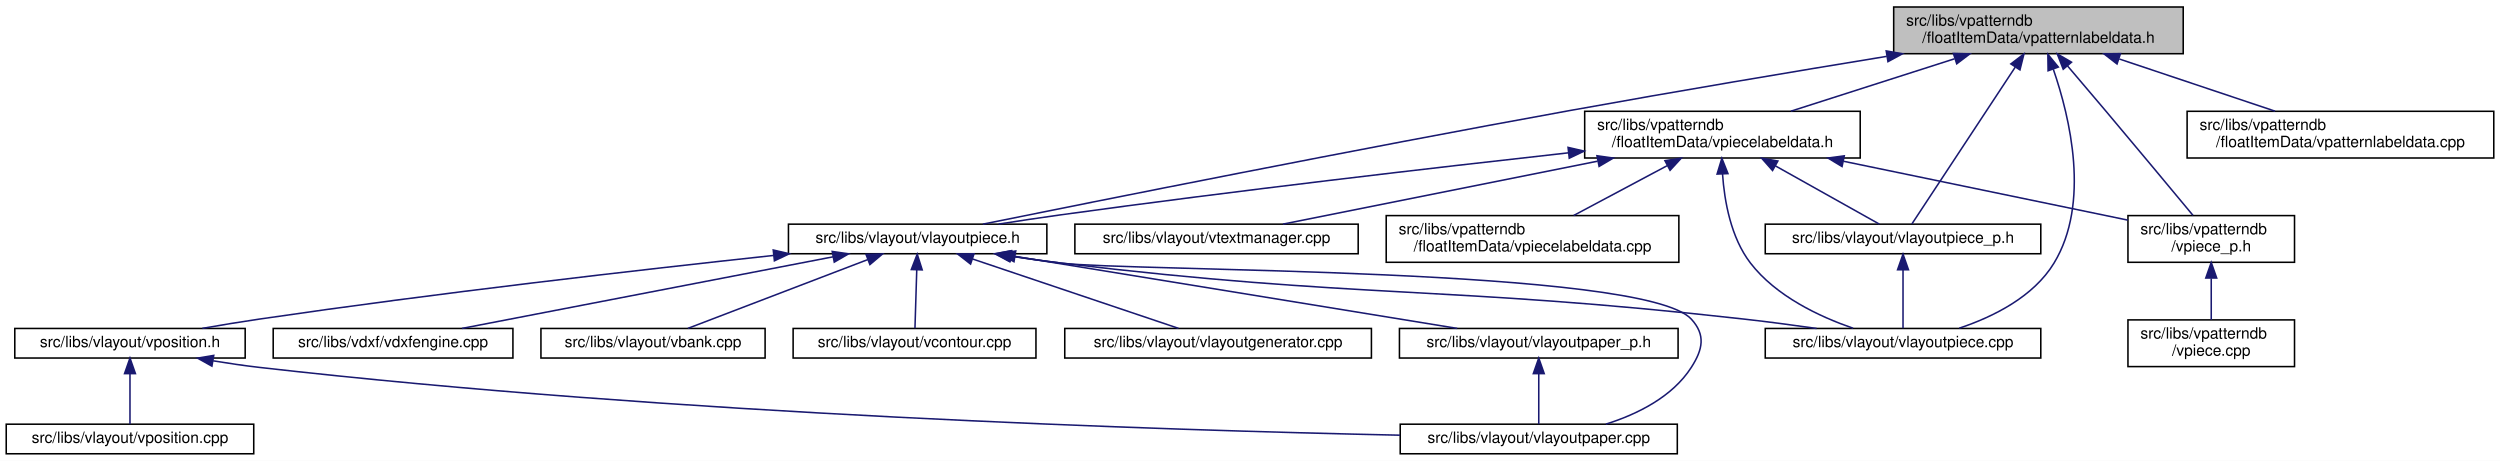
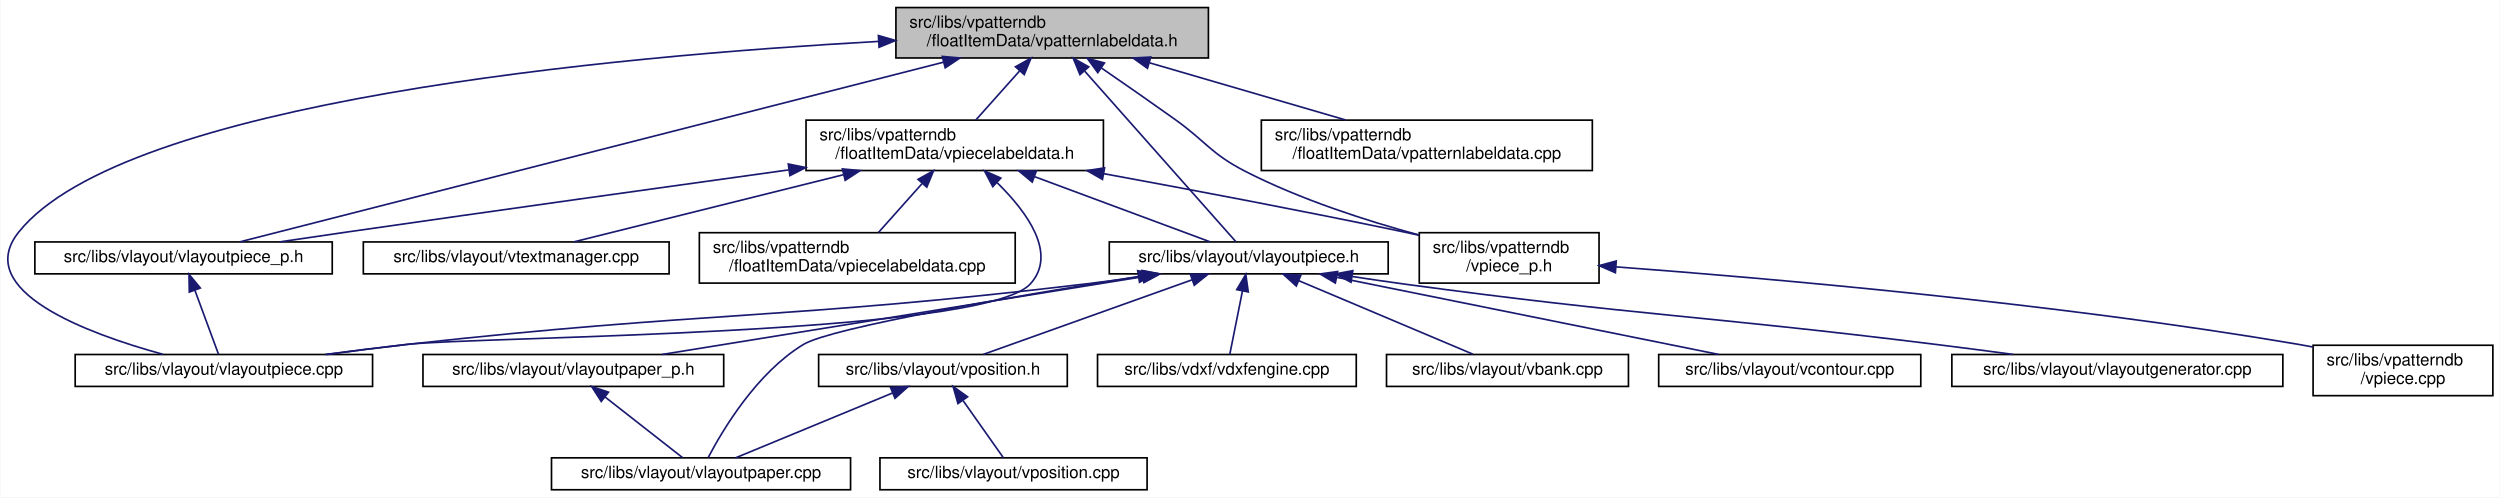
- <svg xmlns="http://www.w3.org/2000/svg" xmlns:xlink="http://www.w3.org/1999/xlink" width="1606pt" height="296pt" viewBox="0.00 0.00 1606.00 296.00">
+ <svg xmlns="http://www.w3.org/2000/svg" xmlns:xlink="http://www.w3.org/1999/xlink" width="1488pt" height="296pt" viewBox="0.00 0.00 1487.50 296.00">
  <g id="graph0" class="graph" transform="scale(1 1) rotate(0) translate(4 292)">
-     <polygon fill="white" stroke="transparent" points="-4,4 -4,-292 1602,-292 1602,4 -4,4" />
+     <polygon fill="white" stroke="transparent" points="-4,4 -4,-292 1483.5,-292 1483.5,4 -4,4" />
    <g id="node1" class="node">
      <g id="a_node1">
        <a xlink:title=" ">
-           <polygon fill="#bfbfbf" stroke="black" points="1212.5,-257.5 1212.5,-287.5 1398.5,-287.5 1398.5,-257.5 1212.5,-257.5" />
-           <text text-anchor="start" x="1220.5" y="-275.5" font-family="Helvetica,sans-Serif" font-size="10.00">src/libs/vpatterndb</text>
-           <text text-anchor="middle" x="1305.5" y="-264.5" font-family="Helvetica,sans-Serif" font-size="10.00">/floatItemData/vpatternlabeldata.h</text>
+           <polygon fill="#bfbfbf" stroke="black" points="529,-257.5 529,-287.5 715,-287.5 715,-257.5 529,-257.5" />
+           <text text-anchor="start" x="537" y="-275.5" font-family="Helvetica,sans-Serif" font-size="10.00">src/libs/vpatterndb</text>
+           <text text-anchor="middle" x="622" y="-264.5" font-family="Helvetica,sans-Serif" font-size="10.00">/floatItemData/vpatternlabeldata.h</text>
        </a>
      </g>
    </g>
    <g id="node2" class="node">
      <g id="a_node2">
+         <a xlink:href="../../d6/d2f/vlayoutpiece__p_8h.html" target="_top" xlink:title=" ">
+           <polygon fill="white" stroke="black" points="16.5,-129 16.5,-148 193.5,-148 193.5,-129 16.5,-129" />
+           <text text-anchor="middle" x="105" y="-136" font-family="Helvetica,sans-Serif" font-size="10.00">src/libs/vlayout/vlayoutpiece_p.h</text>
+         </a>
+       </g>
+     </g>
+     <g id="edge1" class="edge">
+       <path fill="none" stroke="midnightblue" d="M557.42,-255.01C446.35,-226.65 222.96,-169.62 138.43,-148.04" />
+       <polygon fill="midnightblue" stroke="midnightblue" points="556.61,-258.42 567.16,-257.5 558.34,-251.63 556.61,-258.42" />
+     </g>
+     <g id="node3" class="node">
+       <g id="a_node3">
+         <a xlink:href="../../dd/d70/vlayoutpiece_8cpp.html" target="_top" xlink:title=" ">
+           <polygon fill="white" stroke="black" points="40.5,-62 40.5,-81 217.5,-81 217.5,-62 40.5,-62" />
+           <text text-anchor="middle" x="129" y="-69" font-family="Helvetica,sans-Serif" font-size="10.00">src/libs/vlayout/vlayoutpiece.cpp</text>
+         </a>
+       </g>
+     </g>
+     <g id="edge15" class="edge">
+       <path fill="none" stroke="midnightblue" d="M518.52,-267.34C360.26,-258.54 69.75,-231.93 7,-154 -21.2,-118.98 47.48,-93.51 92.85,-81.07" />
+       <polygon fill="midnightblue" stroke="midnightblue" points="518.58,-270.85 528.75,-267.89 518.96,-263.86 518.58,-270.85" />
+     </g>
+     <g id="node4" class="node">
+       <g id="a_node4">
        <a xlink:href="../../d6/de0/vlayoutpiece_8h.html" target="_top" xlink:title=" ">
-           <polygon fill="white" stroke="black" points="502.5,-129 502.5,-148 668.5,-148 668.5,-129 502.5,-129" />
-           <text text-anchor="middle" x="585.5" y="-136" font-family="Helvetica,sans-Serif" font-size="10.00">src/libs/vlayout/vlayoutpiece.h</text>
-         </a>
-       </g>
-     </g>
-     <g id="edge1" class="edge">
-       <path fill="none" stroke="midnightblue" d="M1208.08,-255.81C1149.1,-246.15 1072.39,-233.3 1004.5,-221 866.13,-195.94 702.69,-163.25 627.36,-148.01" />
-       <polygon fill="midnightblue" stroke="midnightblue" points="1207.7,-259.3 1218.14,-257.46 1208.83,-252.39 1207.7,-259.3" />
-     </g>
-     <g id="node11" class="node">
-       <g id="a_node11">
-         <a xlink:href="../../dd/d70/vlayoutpiece_8cpp.html" target="_top" xlink:title=" ">
-           <polygon fill="white" stroke="black" points="1130,-62 1130,-81 1307,-81 1307,-62 1130,-62" />
-           <text text-anchor="middle" x="1218.5" y="-69" font-family="Helvetica,sans-Serif" font-size="10.00">src/libs/vlayout/vlayoutpiece.cpp</text>
-         </a>
-       </g>
-     </g>
-     <g id="edge15" class="edge">
-       <path fill="none" stroke="midnightblue" d="M1315.04,-247.54C1325.78,-216.41 1338.86,-161.5 1315.5,-123 1302.3,-101.25 1276.34,-88.43 1254.6,-81.16" />
-       <polygon fill="midnightblue" stroke="midnightblue" points="1311.69,-246.54 1311.55,-257.13 1318.26,-248.93 1311.69,-246.54" />
-     </g>
-     <g id="node12" class="node">
-       <g id="a_node12">
-         <a xlink:href="../../d6/d2f/vlayoutpiece__p_8h.html" target="_top" xlink:title=" ">
-           <polygon fill="white" stroke="black" points="1130,-129 1130,-148 1307,-148 1307,-129 1130,-129" />
-           <text text-anchor="middle" x="1218.5" y="-136" font-family="Helvetica,sans-Serif" font-size="10.00">src/libs/vlayout/vlayoutpiece_p.h</text>
-         </a>
-       </g>
-     </g>
-     <g id="edge13" class="edge">
-       <path fill="none" stroke="midnightblue" d="M1290.59,-248.87C1270.98,-219.12 1237.45,-168.26 1224.17,-148.1" />
-       <polygon fill="midnightblue" stroke="midnightblue" points="1287.76,-250.95 1296.19,-257.37 1293.61,-247.1 1287.76,-250.95" />
+           <polygon fill="white" stroke="black" points="656,-129 656,-148 822,-148 822,-129 656,-129" />
+           <text text-anchor="middle" x="739" y="-136" font-family="Helvetica,sans-Serif" font-size="10.00">src/libs/vlayout/vlayoutpiece.h</text>
+         </a>
+       </g>
+     </g>
+     <g id="edge3" class="edge">
+       <path fill="none" stroke="midnightblue" d="M641.38,-249.64C667.65,-220 713.36,-168.43 731.38,-148.1" />
+       <polygon fill="midnightblue" stroke="midnightblue" points="638.54,-247.57 634.52,-257.37 643.77,-252.21 638.54,-247.57" />
    </g>
    <g id="node13" class="node">
      <g id="a_node13">
        <a xlink:href="../../dd/d40/vpatternlabeldata_8cpp.html" target="_top" xlink:title=" ">
-           <polygon fill="white" stroke="black" points="1401,-190.5 1401,-220.5 1598,-220.5 1598,-190.5 1401,-190.5" />
-           <text text-anchor="start" x="1409" y="-208.5" font-family="Helvetica,sans-Serif" font-size="10.00">src/libs/vpatterndb</text>
-           <text text-anchor="middle" x="1499.5" y="-197.5" font-family="Helvetica,sans-Serif" font-size="10.00">/floatItemData/vpatternlabeldata.cpp</text>
+           <polygon fill="white" stroke="black" points="746.5,-190.5 746.5,-220.5 943.5,-220.5 943.5,-190.5 746.5,-190.5" />
+           <text text-anchor="start" x="754.5" y="-208.5" font-family="Helvetica,sans-Serif" font-size="10.00">src/libs/vpatterndb</text>
+           <text text-anchor="middle" x="845" y="-197.5" font-family="Helvetica,sans-Serif" font-size="10.00">/floatItemData/vpatternlabeldata.cpp</text>
        </a>
      </g>
    </g>
    <g id="edge16" class="edge">
-       <path fill="none" stroke="midnightblue" d="M1357.46,-254.09C1388.77,-243.6 1428.14,-230.41 1457.49,-220.58" />
-       <polygon fill="midnightblue" stroke="midnightblue" points="1355.97,-250.9 1347.6,-257.4 1358.19,-257.54 1355.97,-250.9" />
+       <path fill="none" stroke="midnightblue" d="M680.05,-254.58C716.27,-244.02 762.35,-230.59 796.59,-220.61" />
+       <polygon fill="midnightblue" stroke="midnightblue" points="678.73,-251.32 670.11,-257.48 680.69,-258.04 678.73,-251.32" />
    </g>
    <g id="node14" class="node">
      <g id="a_node14">
        <a xlink:href="../../d8/dbc/vpiecelabeldata_8h.html" target="_top" xlink:title=" ">
-           <polygon fill="white" stroke="black" points="1014,-190.5 1014,-220.5 1191,-220.5 1191,-190.5 1014,-190.5" />
-           <text text-anchor="start" x="1022" y="-208.5" font-family="Helvetica,sans-Serif" font-size="10.00">src/libs/vpatterndb</text>
-           <text text-anchor="middle" x="1102.5" y="-197.5" font-family="Helvetica,sans-Serif" font-size="10.00">/floatItemData/vpiecelabeldata.h</text>
+           <polygon fill="white" stroke="black" points="475.5,-190.5 475.5,-220.5 652.5,-220.5 652.5,-190.5 475.5,-190.5" />
+           <text text-anchor="start" x="483.5" y="-208.5" font-family="Helvetica,sans-Serif" font-size="10.00">src/libs/vpatterndb</text>
+           <text text-anchor="middle" x="564" y="-197.5" font-family="Helvetica,sans-Serif" font-size="10.00">/floatItemData/vpiecelabeldata.h</text>
        </a>
      </g>
    </g>
    <g id="edge17" class="edge">
-       <path fill="none" stroke="midnightblue" d="M1251.56,-254.23C1218.72,-243.71 1177.3,-230.45 1146.46,-220.58" />
-       <polygon fill="midnightblue" stroke="midnightblue" points="1250.86,-257.68 1261.45,-257.4 1253,-251.01 1250.86,-257.68" />
+       <path fill="none" stroke="midnightblue" d="M602.58,-249.74C594,-240.12 584.16,-229.09 576.56,-220.58" />
+       <polygon fill="midnightblue" stroke="midnightblue" points="600.15,-252.26 609.41,-257.4 605.37,-247.6 600.15,-252.26" />
    </g>
    <g id="node17" class="node">
      <g id="a_node17">
        <a xlink:href="../../d8/da5/vpiece__p_8h.html" target="_top" xlink:title=" ">
-           <polygon fill="white" stroke="black" points="1363,-123.5 1363,-153.5 1470,-153.5 1470,-123.5 1363,-123.5" />
-           <text text-anchor="start" x="1371" y="-141.5" font-family="Helvetica,sans-Serif" font-size="10.00">src/libs/vpatterndb</text>
-           <text text-anchor="middle" x="1416.5" y="-130.5" font-family="Helvetica,sans-Serif" font-size="10.00">/vpiece_p.h</text>
+           <polygon fill="white" stroke="black" points="840.5,-123.5 840.5,-153.5 947.5,-153.5 947.5,-123.5 840.5,-123.5" />
+           <text text-anchor="start" x="848.5" y="-141.5" font-family="Helvetica,sans-Serif" font-size="10.00">src/libs/vpatterndb</text>
+           <text text-anchor="middle" x="894" y="-130.5" font-family="Helvetica,sans-Serif" font-size="10.00">/vpiece_p.h</text>
        </a>
      </g>
    </g>
    <g id="edge25" class="edge">
-       <path fill="none" stroke="midnightblue" d="M1324.13,-249.71C1331.71,-240.83 1340.55,-230.44 1348.5,-221 1368.33,-197.47 1391.23,-169.96 1404.75,-153.67" />
-       <polygon fill="midnightblue" stroke="midnightblue" points="1321.42,-247.51 1317.59,-257.38 1326.74,-252.05 1321.42,-247.51" />
-     </g>
-     <g id="node3" class="node">
-       <g id="a_node3">
-         <a xlink:href="../../dd/d66/vdxfengine_8cpp.html" target="_top" xlink:title=" ">
-           <polygon fill="white" stroke="black" points="171.5,-62 171.5,-81 325.5,-81 325.5,-62 171.5,-62" />
-           <text text-anchor="middle" x="248.5" y="-69" font-family="Helvetica,sans-Serif" font-size="10.00">src/libs/vdxf/vdxfengine.cpp</text>
-         </a>
-       </g>
+       <path fill="none" stroke="midnightblue" d="M651.26,-251.56C664.66,-242.35 680.7,-231.22 695,-221 713.88,-207.51 716.35,-200.58 737,-190 769.74,-173.22 809.17,-160.56 840.33,-152.12" />
+       <polygon fill="midnightblue" stroke="midnightblue" points="649.15,-248.76 642.89,-257.3 653.11,-254.53 649.15,-248.76" />
    </g>
    <g id="edge2" class="edge">
-       <path fill="none" stroke="midnightblue" d="M531.25,-127.04C464.97,-114.25 354.1,-92.87 292.73,-81.03" />
-       <polygon fill="midnightblue" stroke="midnightblue" points="530.61,-130.48 541.1,-128.94 531.94,-123.6 530.61,-130.48" />
-     </g>
-     <g id="node4" class="node">
-       <g id="a_node4">
-         <a xlink:href="../../de/da8/vbank_8cpp.html" target="_top" xlink:title=" ">
-           <polygon fill="white" stroke="black" points="343.5,-62 343.5,-81 487.5,-81 487.5,-62 343.5,-62" />
-           <text text-anchor="middle" x="415.5" y="-69" font-family="Helvetica,sans-Serif" font-size="10.00">src/libs/vlayout/vbank.cpp</text>
-         </a>
-       </g>
-     </g>
-     <g id="edge3" class="edge">
-       <path fill="none" stroke="midnightblue" d="M553.52,-125.27C519.78,-112.37 467.48,-92.38 437.9,-81.06" />
-       <polygon fill="midnightblue" stroke="midnightblue" points="552.33,-128.57 562.93,-128.87 554.83,-122.03 552.33,-128.57" />
+       <path fill="none" stroke="midnightblue" d="M111.72,-119.29C116.33,-106.81 122.24,-90.81 125.81,-81.13" />
+       <polygon fill="midnightblue" stroke="midnightblue" points="108.42,-118.14 108.24,-128.73 114.98,-120.57 108.42,-118.14" />
+     </g>
+     <g id="edge11" class="edge">
+       <path fill="none" stroke="midnightblue" d="M675.78,-127.49C664.54,-125.87 652.94,-124.3 642,-123 463,-101.67 417.17,-106.89 238,-87 222.25,-85.25 205.26,-83.11 189.48,-81.02" />
+       <polygon fill="midnightblue" stroke="midnightblue" points="675.56,-131 685.96,-128.99 676.58,-124.07 675.56,-131" />
    </g>
    <g id="node5" class="node">
      <g id="a_node5">
-         <a xlink:href="../../df/d5d/vcontour_8cpp.html" target="_top" xlink:title=" ">
-           <polygon fill="white" stroke="black" points="505.5,-62 505.5,-81 661.5,-81 661.5,-62 505.5,-62" />
-           <text text-anchor="middle" x="583.5" y="-69" font-family="Helvetica,sans-Serif" font-size="10.00">src/libs/vlayout/vcontour.cpp</text>
+         <a xlink:href="../../dd/d66/vdxfengine_8cpp.html" target="_top" xlink:title=" ">
+           <polygon fill="white" stroke="black" points="649,-62 649,-81 803,-81 803,-62 649,-62" />
+           <text text-anchor="middle" x="726" y="-69" font-family="Helvetica,sans-Serif" font-size="10.00">src/libs/vdxf/vdxfengine.cpp</text>
        </a>
      </g>
    </g>
    <g id="edge4" class="edge">
-       <path fill="none" stroke="midnightblue" d="M584.92,-118.54C584.54,-106.17 584.06,-90.62 583.77,-81.13" />
-       <polygon fill="midnightblue" stroke="midnightblue" points="581.42,-118.85 585.23,-128.73 588.42,-118.63 581.42,-118.85" />
+       <path fill="none" stroke="midnightblue" d="M735.28,-118.91C732.8,-106.49 729.64,-90.72 727.73,-81.13" />
+       <polygon fill="midnightblue" stroke="midnightblue" points="731.85,-119.61 737.25,-128.73 738.72,-118.24 731.85,-119.61" />
    </g>
    <g id="node6" class="node">
      <g id="a_node6">
-         <a xlink:href="../../d3/d39/vlayoutgenerator_8cpp.html" target="_top" xlink:title=" ">
-           <polygon fill="white" stroke="black" points="680,-62 680,-81 877,-81 877,-62 680,-62" />
-           <text text-anchor="middle" x="778.5" y="-69" font-family="Helvetica,sans-Serif" font-size="10.00">src/libs/vlayout/vlayoutgenerator.cpp</text>
+         <a xlink:href="../../de/da8/vbank_8cpp.html" target="_top" xlink:title=" ">
+           <polygon fill="white" stroke="black" points="821,-62 821,-81 965,-81 965,-62 821,-62" />
+           <text text-anchor="middle" x="893" y="-69" font-family="Helvetica,sans-Serif" font-size="10.00">src/libs/vlayout/vbank.cpp</text>
        </a>
      </g>
    </g>
    <g id="edge5" class="edge">
-       <path fill="none" stroke="midnightblue" d="M620.83,-125.6C659.1,-112.71 719.2,-92.47 753.07,-81.06" />
-       <polygon fill="midnightblue" stroke="midnightblue" points="619.49,-122.36 611.13,-128.87 621.72,-128.99 619.49,-122.36" />
+       <path fill="none" stroke="midnightblue" d="M768.74,-124.95C799.23,-112.08 845.84,-92.4 872.47,-81.17" />
+       <polygon fill="midnightblue" stroke="midnightblue" points="767.3,-121.76 759.45,-128.87 770.02,-128.2 767.3,-121.76" />
    </g>
    <g id="node7" class="node">
      <g id="a_node7">
-         <a xlink:href="../../d2/d2d/vlayoutpaper__p_8h.html" target="_top" xlink:title=" ">
-           <polygon fill="white" stroke="black" points="895,-62 895,-81 1074,-81 1074,-62 895,-62" />
-           <text text-anchor="middle" x="984.5" y="-69" font-family="Helvetica,sans-Serif" font-size="10.00">src/libs/vlayout/vlayoutpaper_p.h</text>
+         <a xlink:href="../../df/d5d/vcontour_8cpp.html" target="_top" xlink:title=" ">
+           <polygon fill="white" stroke="black" points="983,-62 983,-81 1139,-81 1139,-62 983,-62" />
+           <text text-anchor="middle" x="1061" y="-69" font-family="Helvetica,sans-Serif" font-size="10.00">src/libs/vlayout/vcontour.cpp</text>
        </a>
      </g>
    </g>
    <g id="edge6" class="edge">
-       <path fill="none" stroke="midnightblue" d="M648.28,-127.27C726.58,-114.52 859.03,-92.94 932.13,-81.03" />
-       <polygon fill="midnightblue" stroke="midnightblue" points="647.38,-123.87 638.07,-128.94 648.51,-130.78 647.38,-123.87" />
+       <path fill="none" stroke="midnightblue" d="M791.61,-126.88C855.03,-114.08 960.34,-92.82 1018.74,-81.03" />
+       <polygon fill="midnightblue" stroke="midnightblue" points="790.54,-123.53 781.43,-128.94 791.92,-130.39 790.54,-123.53" />
    </g>
    <g id="node8" class="node">
      <g id="a_node8">
-         <a xlink:href="../../d1/dd1/vlayoutpaper_8cpp.html" target="_top" xlink:title=" ">
-           <polygon fill="white" stroke="black" points="895.5,-0.5 895.5,-19.5 1073.5,-19.5 1073.5,-0.5 895.5,-0.5" />
-           <text text-anchor="middle" x="984.5" y="-7.5" font-family="Helvetica,sans-Serif" font-size="10.00">src/libs/vlayout/vlayoutpaper.cpp</text>
-         </a>
-       </g>
-     </g>
-     <g id="edge8" class="edge">
-       <path fill="none" stroke="midnightblue" d="M645.59,-127.43C656.2,-125.82 667.16,-124.27 677.5,-123 722.34,-117.48 1052,-120.33 1082.5,-87 1091.8,-76.84 1089.94,-67.6 1082.5,-56 1070.32,-37.01 1047.9,-25.93 1027.57,-19.51" />
-       <polygon fill="midnightblue" stroke="midnightblue" points="644.9,-124 635.55,-128.98 645.97,-130.91 644.9,-124" />
+         <a xlink:href="../../d3/d39/vlayoutgenerator_8cpp.html" target="_top" xlink:title=" ">
+           <polygon fill="white" stroke="black" points="1157.5,-62 1157.5,-81 1354.5,-81 1354.5,-62 1157.5,-62" />
+           <text text-anchor="middle" x="1256" y="-69" font-family="Helvetica,sans-Serif" font-size="10.00">src/libs/vlayout/vlayoutgenerator.cpp</text>
+         </a>
+       </g>
+     </g>
+     <g id="edge7" class="edge">
+       <path fill="none" stroke="midnightblue" d="M800.56,-127.42C810.72,-125.87 821.15,-124.34 831,-123 971.51,-103.96 1007.28,-104.43 1148,-87 1162.93,-85.15 1179,-83.05 1194.06,-81.04" />
+       <polygon fill="midnightblue" stroke="midnightblue" points="799.87,-123.99 790.52,-128.98 800.94,-130.9 799.87,-123.99" />
    </g>
    <g id="node9" class="node">
      <g id="a_node9">
-         <a xlink:href="../../db/d5c/vposition_8h.html" target="_top" xlink:title=" ">
-           <polygon fill="white" stroke="black" points="5.5,-62 5.5,-81 153.5,-81 153.5,-62 5.5,-62" />
-           <text text-anchor="middle" x="79.5" y="-69" font-family="Helvetica,sans-Serif" font-size="10.00">src/libs/vlayout/vposition.h</text>
-         </a>
-       </g>
-     </g>
-     <g id="edge9" class="edge">
-       <path fill="none" stroke="midnightblue" d="M493.07,-127.92C407.25,-118.68 276,-103.68 162.5,-87 150.63,-85.26 137.85,-83.14 125.96,-81.07" />
-       <polygon fill="midnightblue" stroke="midnightblue" points="492.73,-131.41 503.05,-128.99 493.48,-124.45 492.73,-131.41" />
-     </g>
-     <g id="edge12" class="edge">
-       <path fill="none" stroke="midnightblue" d="M645.21,-127.43C655.94,-125.81 667.04,-124.25 677.5,-123 871.88,-99.74 921.95,-108.79 1116.5,-87 1131.61,-85.31 1147.93,-83.14 1162.99,-81" />
-       <polygon fill="midnightblue" stroke="midnightblue" points="644.41,-124.01 635.06,-129 645.48,-130.93 644.41,-124.01" />
-     </g>
-     <g id="edge7" class="edge">
-       <path fill="none" stroke="midnightblue" d="M984.5,-51.82C984.5,-41 984.5,-27.9 984.5,-19.51" />
-       <polygon fill="midnightblue" stroke="midnightblue" points="981,-51.98 984.5,-61.98 988,-51.98 981,-51.98" />
-     </g>
-     <g id="edge10" class="edge">
-       <path fill="none" stroke="midnightblue" d="M132.92,-60.21C142.73,-58.59 152.9,-57.1 162.5,-56 428.03,-25.65 744.25,-15.63 895.41,-12.43" />
-       <polygon fill="midnightblue" stroke="midnightblue" points="132.13,-56.79 122.87,-61.93 133.31,-63.69 132.13,-56.79" />
+         <a xlink:href="../../d1/dd1/vlayoutpaper_8cpp.html" target="_top" xlink:title=" ">
+           <polygon fill="white" stroke="black" points="324,-0.5 324,-19.5 502,-19.5 502,-0.5 324,-0.5" />
+           <text text-anchor="middle" x="413" y="-7.5" font-family="Helvetica,sans-Serif" font-size="10.00">src/libs/vlayout/vlayoutpaper.cpp</text>
+         </a>
+       </g>
+     </g>
+     <g id="edge8" class="edge">
+       <path fill="none" stroke="midnightblue" d="M673.31,-127.41C600.46,-115.84 490.92,-97.17 474,-87 446.16,-70.26 425.77,-35.88 417.31,-19.74" />
+       <polygon fill="midnightblue" stroke="midnightblue" points="672.9,-130.89 683.33,-129 674,-123.98 672.9,-130.89" />
    </g>
    <g id="node10" class="node">
      <g id="a_node10">
+         <a xlink:href="../../d2/d2d/vlayoutpaper__p_8h.html" target="_top" xlink:title=" ">
+           <polygon fill="white" stroke="black" points="247.5,-62 247.5,-81 426.5,-81 426.5,-62 247.5,-62" />
+           <text text-anchor="middle" x="337" y="-69" font-family="Helvetica,sans-Serif" font-size="10.00">src/libs/vlayout/vlayoutpaper_p.h</text>
+         </a>
+       </g>
+     </g>
+     <g id="edge9" class="edge">
+       <path fill="none" stroke="midnightblue" d="M675.75,-127.27C596.86,-114.52 463.42,-92.94 389.77,-81.03" />
+       <polygon fill="midnightblue" stroke="midnightblue" points="675.6,-130.79 686.03,-128.94 676.72,-123.88 675.6,-130.79" />
+     </g>
+     <g id="node11" class="node">
+       <g id="a_node11">
+         <a xlink:href="../../db/d5c/vposition_8h.html" target="_top" xlink:title=" ">
+           <polygon fill="white" stroke="black" points="483,-62 483,-81 631,-81 631,-62 483,-62" />
+           <text text-anchor="middle" x="557" y="-69" font-family="Helvetica,sans-Serif" font-size="10.00">src/libs/vlayout/vposition.h</text>
+         </a>
+       </g>
+     </g>
+     <g id="edge12" class="edge">
+       <path fill="none" stroke="midnightblue" d="M705.22,-125.44C669.12,-112.54 612.79,-92.42 580.98,-81.06" />
+       <polygon fill="midnightblue" stroke="midnightblue" points="704.24,-128.8 714.83,-128.87 706.59,-122.21 704.24,-128.8" />
+     </g>
+     <g id="edge10" class="edge">
+       <path fill="none" stroke="midnightblue" d="M355.78,-55.79C370.36,-44.38 390.06,-28.96 402.13,-19.51" />
+       <polygon fill="midnightblue" stroke="midnightblue" points="353.61,-53.05 347.89,-61.98 357.92,-58.57 353.61,-53.05" />
+     </g>
+     <g id="edge13" class="edge">
+       <path fill="none" stroke="midnightblue" d="M527.07,-58.13C499.09,-46.57 458.06,-29.62 433.59,-19.51" />
+       <polygon fill="midnightblue" stroke="midnightblue" points="525.79,-61.39 536.37,-61.98 528.46,-54.92 525.79,-61.39" />
+     </g>
+     <g id="node12" class="node">
+       <g id="a_node12">
        <a xlink:href="../../df/d76/vposition_8cpp.html" target="_top" xlink:title=" ">
-           <polygon fill="white" stroke="black" points="0,-0.5 0,-19.5 159,-19.5 159,-0.5 0,-0.5" />
-           <text text-anchor="middle" x="79.5" y="-7.5" font-family="Helvetica,sans-Serif" font-size="10.00">src/libs/vlayout/vposition.cpp</text>
-         </a>
-       </g>
-     </g>
-     <g id="edge11" class="edge">
-       <path fill="none" stroke="midnightblue" d="M79.5,-51.82C79.5,-41 79.5,-27.9 79.5,-19.51" />
-       <polygon fill="midnightblue" stroke="midnightblue" points="76,-51.98 79.5,-61.98 83,-51.98 76,-51.98" />
+           <polygon fill="white" stroke="black" points="519.5,-0.5 519.5,-19.5 678.5,-19.5 678.5,-0.5 519.5,-0.5" />
+           <text text-anchor="middle" x="599" y="-7.5" font-family="Helvetica,sans-Serif" font-size="10.00">src/libs/vlayout/vposition.cpp</text>
+         </a>
+       </g>
    </g>
    <g id="edge14" class="edge">
-       <path fill="none" stroke="midnightblue" d="M1218.5,-118.54C1218.5,-106.17 1218.5,-90.62 1218.5,-81.13" />
-       <polygon fill="midnightblue" stroke="midnightblue" points="1215,-118.73 1218.5,-128.73 1222,-118.73 1215,-118.73" />
+       <path fill="none" stroke="midnightblue" d="M569,-53.51C576.84,-42.39 586.76,-28.34 592.99,-19.51" />
+       <polygon fill="midnightblue" stroke="midnightblue" points="565.93,-51.79 563.02,-61.98 571.64,-55.82 565.93,-51.79" />
    </g>
    <g id="edge18" class="edge">
-       <path fill="none" stroke="midnightblue" d="M1003.61,-193.83C917.39,-184.26 789.01,-169.41 677.5,-154 664.53,-152.21 650.55,-150.1 637.51,-148.05" />
-       <polygon fill="midnightblue" stroke="midnightblue" points="1003.32,-197.32 1013.65,-194.94 1004.09,-190.36 1003.32,-197.32" />
+       <path fill="none" stroke="midnightblue" d="M465.28,-190.9C392.71,-180.86 291.69,-166.76 203,-154 189.72,-152.09 175.44,-150 161.99,-148.01" />
+       <polygon fill="midnightblue" stroke="midnightblue" points="464.94,-194.39 475.33,-192.29 465.9,-187.46 464.94,-194.39" />
    </g>
    <g id="edge20" class="edge">
-       <path fill="none" stroke="midnightblue" d="M1102.55,-180.27C1103.76,-162.74 1107.91,-139.35 1120.5,-123 1136.85,-101.77 1164.62,-88.66 1186.44,-81.13" />
-       <polygon fill="midnightblue" stroke="midnightblue" points="1099.05,-180.18 1102.13,-190.31 1106.04,-180.47 1099.05,-180.18" />
+       <path fill="none" stroke="midnightblue" d="M589.27,-183.25C607.14,-165.72 625.25,-140.91 609,-123 581.16,-92.33 279.14,-91.73 238,-87 222.45,-85.21 205.68,-83.08 190.06,-81.01" />
+       <polygon fill="midnightblue" stroke="midnightblue" points="586.66,-180.9 581.73,-190.28 591.43,-186.02 586.66,-180.9" />
    </g>
    <g id="edge19" class="edge">
-       <path fill="none" stroke="midnightblue" d="M1136.46,-185.47C1158.6,-173.06 1186.43,-157.47 1203.32,-148.01" />
-       <polygon fill="midnightblue" stroke="midnightblue" points="1134.68,-182.45 1127.67,-190.4 1138.1,-188.56 1134.68,-182.45" />
+       <path fill="none" stroke="midnightblue" d="M611.7,-186.78C645.63,-174.18 689.71,-157.81 716.1,-148.01" />
+       <polygon fill="midnightblue" stroke="midnightblue" points="610.13,-183.63 601.97,-190.4 612.57,-190.2 610.13,-183.63" />
    </g>
    <g id="node15" class="node">
      <g id="a_node15">
        <a xlink:href="../../d8/d70/vtextmanager_8cpp.html" target="_top" xlink:title=" ">
-           <polygon fill="white" stroke="black" points="686.5,-129 686.5,-148 868.5,-148 868.5,-129 686.5,-129" />
-           <text text-anchor="middle" x="777.5" y="-136" font-family="Helvetica,sans-Serif" font-size="10.00">src/libs/vlayout/vtextmanager.cpp</text>
+           <polygon fill="white" stroke="black" points="212,-129 212,-148 394,-148 394,-129 212,-129" />
+           <text text-anchor="middle" x="303" y="-136" font-family="Helvetica,sans-Serif" font-size="10.00">src/libs/vlayout/vtextmanager.cpp</text>
        </a>
      </g>
    </g>
    <g id="edge21" class="edge">
-       <path fill="none" stroke="midnightblue" d="M1022.33,-188.47C958.4,-175.68 871.37,-158.27 820.14,-148.03" />
-       <polygon fill="midnightblue" stroke="midnightblue" points="1021.89,-191.95 1032.38,-190.48 1023.26,-185.08 1021.89,-191.95" />
+       <path fill="none" stroke="midnightblue" d="M497.71,-187.99C446.56,-175.25 377.88,-158.15 337.25,-148.03" />
+       <polygon fill="midnightblue" stroke="midnightblue" points="497.14,-191.46 507.69,-190.48 498.83,-184.66 497.14,-191.46" />
    </g>
    <g id="node16" class="node">
      <g id="a_node16">
        <a xlink:href="../../de/d4a/vpiecelabeldata_8cpp.html" target="_top" xlink:title=" ">
-           <polygon fill="white" stroke="black" points="886.5,-123.5 886.5,-153.5 1074.5,-153.5 1074.5,-123.5 886.5,-123.5" />
-           <text text-anchor="start" x="894.5" y="-141.5" font-family="Helvetica,sans-Serif" font-size="10.00">src/libs/vpatterndb</text>
-           <text text-anchor="middle" x="980.5" y="-130.5" font-family="Helvetica,sans-Serif" font-size="10.00">/floatItemData/vpiecelabeldata.cpp</text>
+           <polygon fill="white" stroke="black" points="412,-123.5 412,-153.5 600,-153.5 600,-123.5 412,-123.5" />
+           <text text-anchor="start" x="420" y="-141.5" font-family="Helvetica,sans-Serif" font-size="10.00">src/libs/vpatterndb</text>
+           <text text-anchor="middle" x="506" y="-130.5" font-family="Helvetica,sans-Serif" font-size="10.00">/floatItemData/vpiecelabeldata.cpp</text>
        </a>
      </g>
    </g>
    <g id="edge22" class="edge">
-       <path fill="none" stroke="midnightblue" d="M1066.98,-185.57C1047.79,-175.35 1024.5,-162.94 1006.92,-153.58" />
-       <polygon fill="midnightblue" stroke="midnightblue" points="1065.56,-188.78 1076.03,-190.4 1068.85,-182.6 1065.56,-188.78" />
+       <path fill="none" stroke="midnightblue" d="M544.58,-182.74C536,-173.12 526.16,-162.09 518.56,-153.58" />
+       <polygon fill="midnightblue" stroke="midnightblue" points="542.15,-185.26 551.41,-190.4 547.37,-180.6 542.15,-185.26" />
    </g>
    <g id="edge23" class="edge">
-       <path fill="none" stroke="midnightblue" d="M1180.27,-188.4C1237.11,-176.63 1312.72,-160.98 1362.92,-150.59" />
-       <polygon fill="midnightblue" stroke="midnightblue" points="1179.33,-185.02 1170.25,-190.48 1180.75,-191.88 1179.33,-185.02" />
+       <path fill="none" stroke="midnightblue" d="M652.6,-188.64C704.66,-179.1 771.68,-166.43 831,-154 834.08,-153.36 837.23,-152.68 840.42,-151.98" />
+       <polygon fill="midnightblue" stroke="midnightblue" points="651.94,-185.21 642.73,-190.45 653.2,-192.09 651.94,-185.21" />
    </g>
    <g id="node18" class="node">
      <g id="a_node18">
        <a xlink:href="../../df/d7a/vpiece_8cpp.html" target="_top" xlink:title=" ">
-           <polygon fill="white" stroke="black" points="1363,-56.5 1363,-86.5 1470,-86.5 1470,-56.5 1363,-56.5" />
-           <text text-anchor="start" x="1371" y="-74.5" font-family="Helvetica,sans-Serif" font-size="10.00">src/libs/vpatterndb</text>
-           <text text-anchor="middle" x="1416.5" y="-63.5" font-family="Helvetica,sans-Serif" font-size="10.00">/vpiece.cpp</text>
+           <polygon fill="white" stroke="black" points="1372.5,-56.5 1372.5,-86.5 1479.5,-86.5 1479.5,-56.5 1372.5,-56.5" />
+           <text text-anchor="start" x="1380.5" y="-74.5" font-family="Helvetica,sans-Serif" font-size="10.00">src/libs/vpatterndb</text>
+           <text text-anchor="middle" x="1426" y="-63.5" font-family="Helvetica,sans-Serif" font-size="10.00">/vpiece.cpp</text>
        </a>
      </g>
    </g>
    <g id="edge24" class="edge">
-       <path fill="none" stroke="midnightblue" d="M1416.5,-113.11C1416.5,-104.15 1416.5,-94.32 1416.5,-86.58" />
-       <polygon fill="midnightblue" stroke="midnightblue" points="1413,-113.4 1416.5,-123.4 1420,-113.4 1413,-113.4" />
+       <path fill="none" stroke="midnightblue" d="M957.63,-133.15C1048.29,-126.4 1219.68,-111.53 1364,-87 1366.72,-86.54 1369.51,-86.03 1372.31,-85.48" />
+       <polygon fill="midnightblue" stroke="midnightblue" points="957.23,-129.67 947.51,-133.9 957.74,-136.65 957.23,-129.67" />
    </g>
  </g>
</svg>
